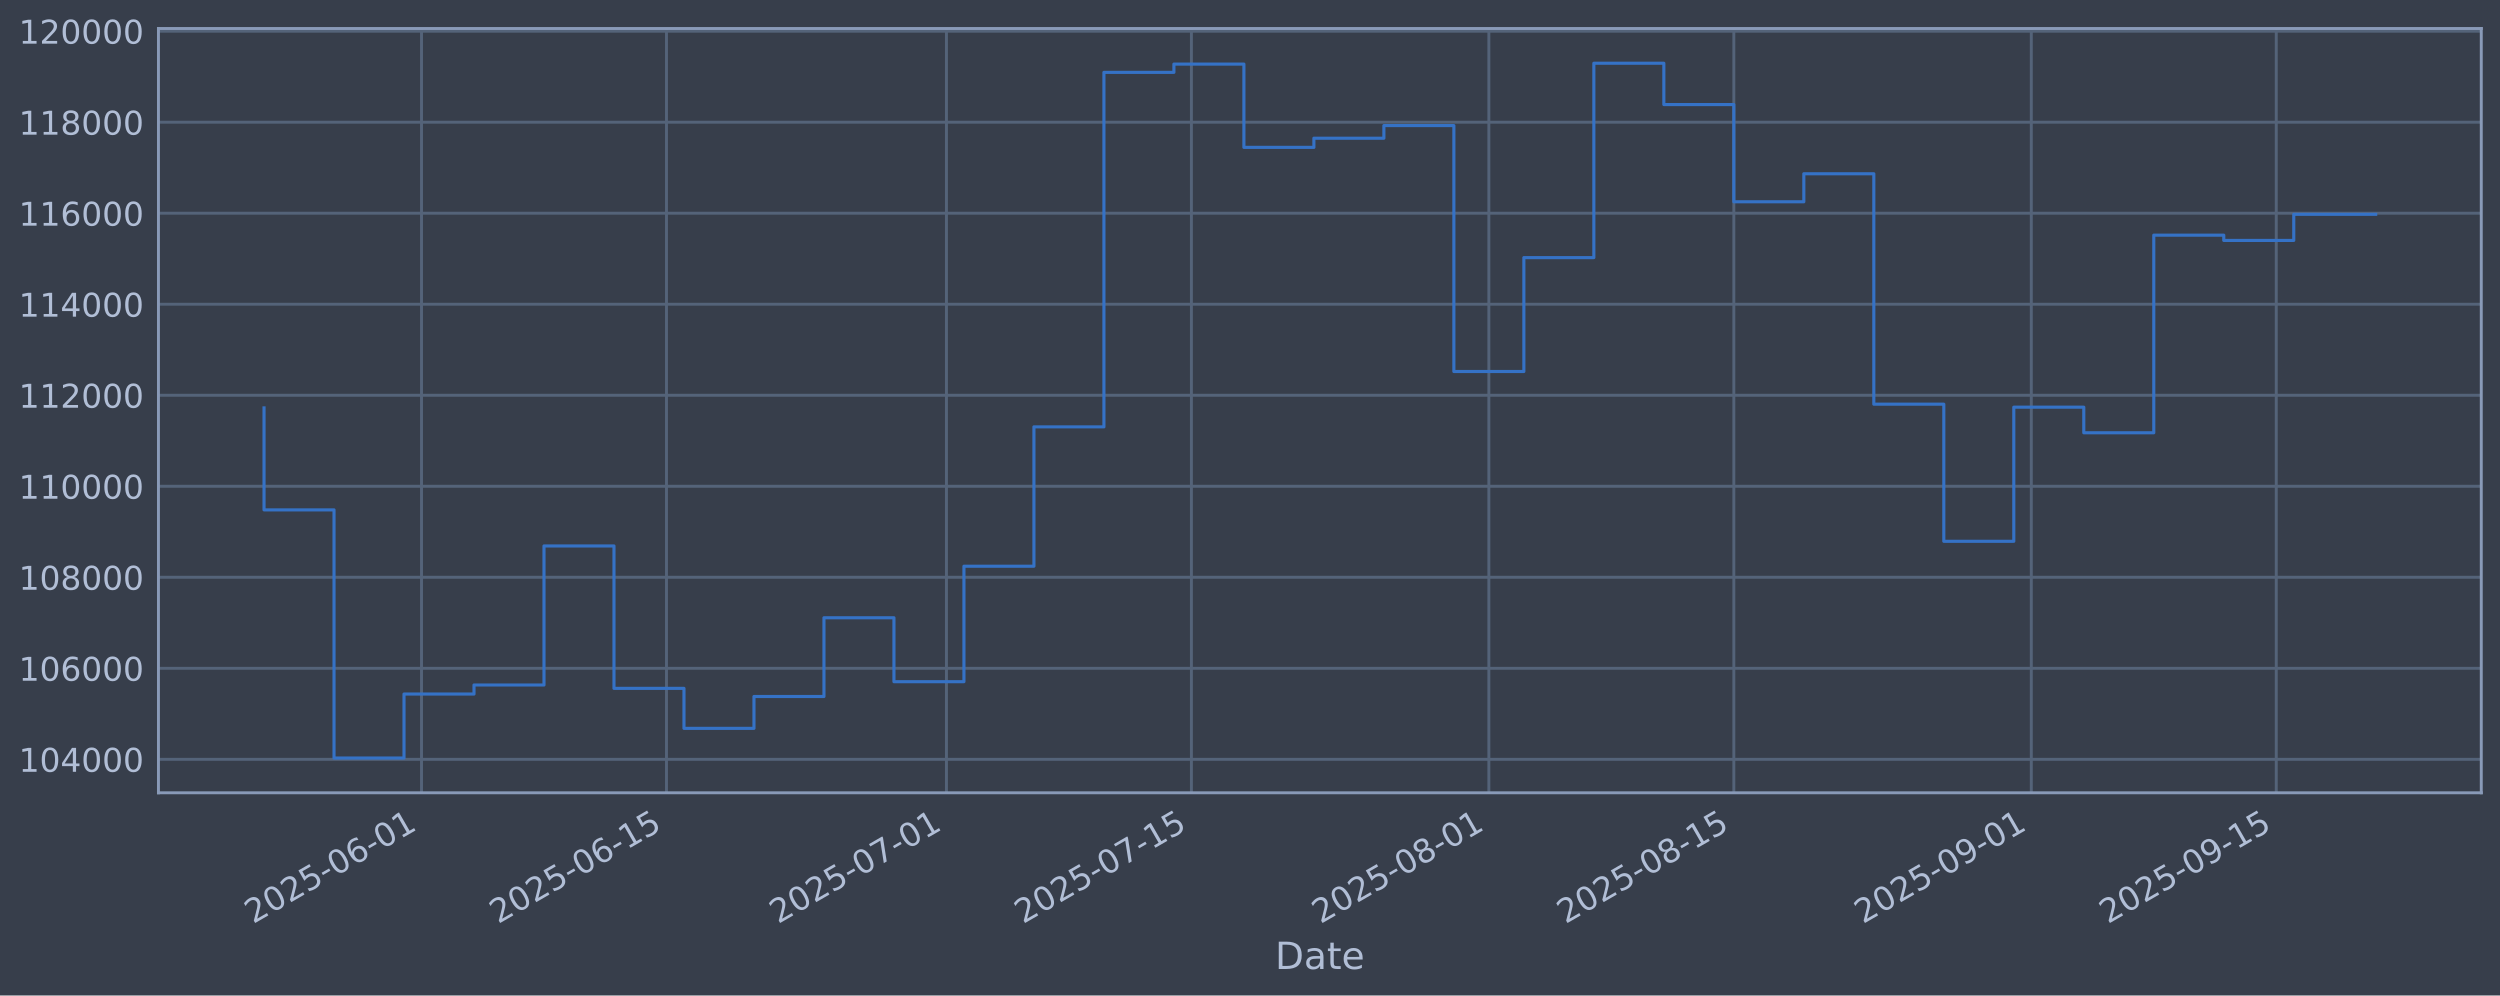
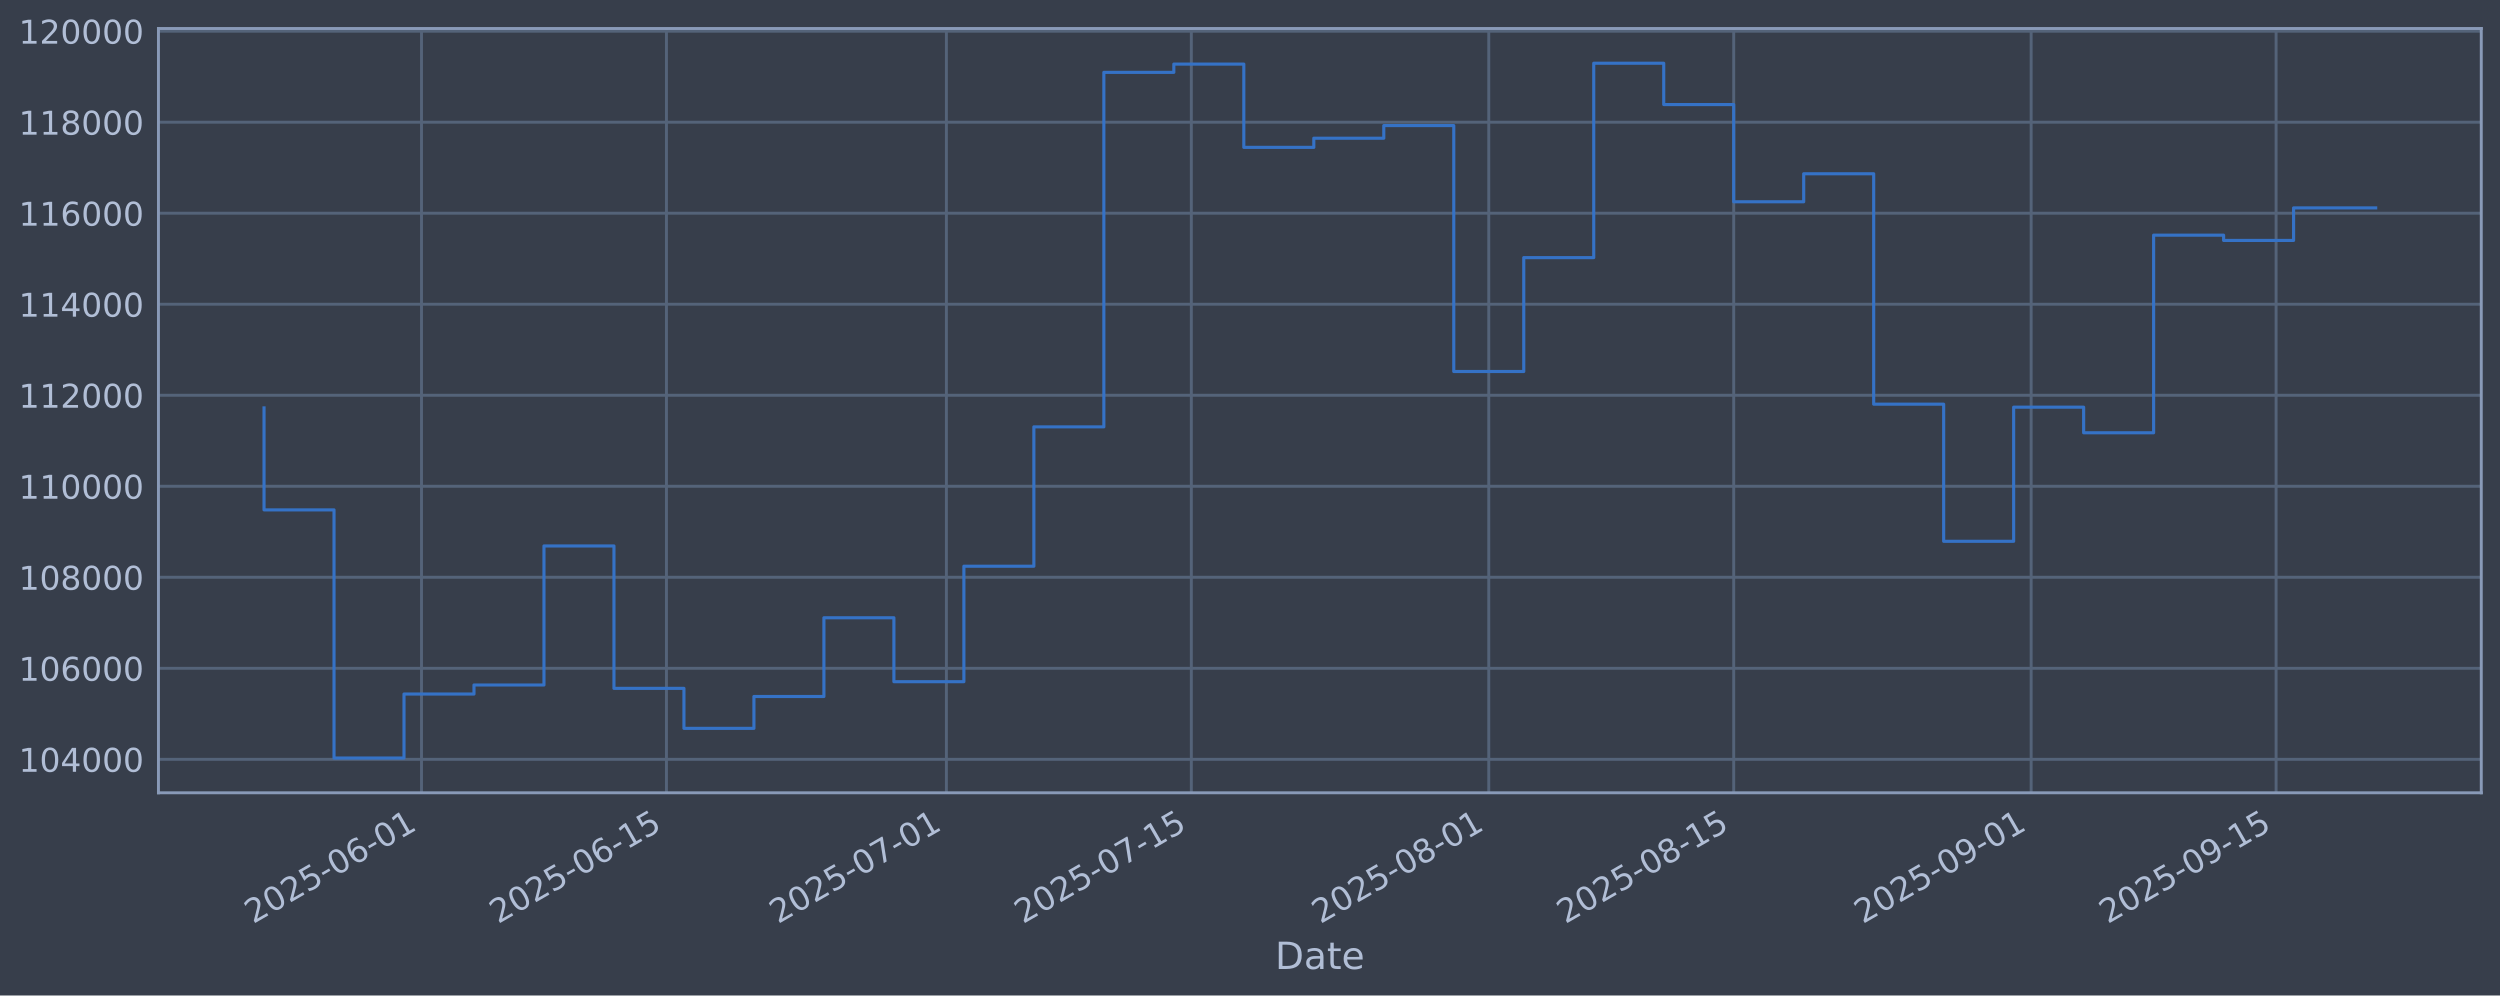
<svg xmlns="http://www.w3.org/2000/svg" xmlns:xlink="http://www.w3.org/1999/xlink" width="960.9pt" height="382.628pt" viewBox="0 0 960.9 382.628" version="1.1">
  <defs>
    <style type="text/css">*{stroke-linejoin: round; stroke-linecap: butt}</style>
  </defs>
  <g id="figure_1">
    <g id="patch_1">
      <path d="M 0 382.628  L 960.9 382.628  L 960.9 0  L 0 0  z " style="fill: #373e4b" />
    </g>
    <g id="axes_1">
      <g id="patch_2">
        <path d="M 60.901 304.718  L 953.701 304.718  L 953.701 10.958  L 60.901 10.958  z " style="fill: #373e4b" />
      </g>
      <g id="matplotlib.axis_1">
        <g id="xtick_1">
          <g id="line2d_1">
-             <path d="M 162.011 304.718  L 162.011 10.958  " clip-path="url(#p41134bac3d)" style="fill: none; stroke: #546379; stroke-width: 1.12; stroke-linecap: square" />
+             <path d="M 162.006 304.718  L 162.006 10.958  " clip-path="url(#pdfbb2508b3)" style="fill: none; stroke: #546379; stroke-width: 1.12; stroke-linecap: square" />
          </g>
          <g id="line2d_2" />
          <g id="text_1">
-             <g style="fill: #b1bed6" transform="translate(97.28541 355.2226) rotate(-30) scale(0.126 -0.126)">
+             <g style="fill: #b1bed6" transform="translate(97.28038 355.2226) rotate(-30) scale(0.126 -0.126)">
              <defs>
                <path id="DejaVuSans-32" d="M 1228 531  L 3431 531  L 3431 0  L 469 0  L 469 531  Q 828 903 1448 1529  Q 2069 2156 2228 2338  Q 2531 2678 2651 2914  Q 2772 3150 2772 3378  Q 2772 3750 2511 3984  Q 2250 4219 1831 4219  Q 1534 4219 1204 4116  Q 875 4013 500 3803  L 500 4441  Q 881 4594 1212 4672  Q 1544 4750 1819 4750  Q 2544 4750 2975 4387  Q 3406 4025 3406 3419  Q 3406 3131 3298 2873  Q 3191 2616 2906 2266  Q 2828 2175 2409 1742  Q 1991 1309 1228 531  z " transform="scale(0.015625)" />
                <path id="DejaVuSans-30" d="M 2034 4250  Q 1547 4250 1301 3770  Q 1056 3291 1056 2328  Q 1056 1369 1301 889  Q 1547 409 2034 409  Q 2525 409 2770 889  Q 3016 1369 3016 2328  Q 3016 3291 2770 3770  Q 2525 4250 2034 4250  z M 2034 4750  Q 2819 4750 3233 4129  Q 3647 3509 3647 2328  Q 3647 1150 3233 529  Q 2819 -91 2034 -91  Q 1250 -91 836 529  Q 422 1150 422 2328  Q 422 3509 836 4129  Q 1250 4750 2034 4750  z " transform="scale(0.015625)" />
                <path id="DejaVuSans-35" d="M 691 4666  L 3169 4666  L 3169 4134  L 1269 4134  L 1269 2991  Q 1406 3038 1543 3061  Q 1681 3084 1819 3084  Q 2600 3084 3056 2656  Q 3513 2228 3513 1497  Q 3513 744 3044 326  Q 2575 -91 1722 -91  Q 1428 -91 1123 -41  Q 819 9 494 109  L 494 744  Q 775 591 1075 516  Q 1375 441 1709 441  Q 2250 441 2565 725  Q 2881 1009 2881 1497  Q 2881 1984 2565 2268  Q 2250 2553 1709 2553  Q 1456 2553 1204 2497  Q 953 2441 691 2322  L 691 4666  z " transform="scale(0.015625)" />
                <path id="DejaVuSans-2d" d="M 313 2009  L 1997 2009  L 1997 1497  L 313 1497  L 313 2009  z " transform="scale(0.015625)" />
                <path id="DejaVuSans-36" d="M 2113 2584  Q 1688 2584 1439 2293  Q 1191 2003 1191 1497  Q 1191 994 1439 701  Q 1688 409 2113 409  Q 2538 409 2786 701  Q 3034 994 3034 1497  Q 3034 2003 2786 2293  Q 2538 2584 2113 2584  z M 3366 4563  L 3366 3988  Q 3128 4100 2886 4159  Q 2644 4219 2406 4219  Q 1781 4219 1451 3797  Q 1122 3375 1075 2522  Q 1259 2794 1537 2939  Q 1816 3084 2150 3084  Q 2853 3084 3261 2657  Q 3669 2231 3669 1497  Q 3669 778 3244 343  Q 2819 -91 2113 -91  Q 1303 -91 875 529  Q 447 1150 447 2328  Q 447 3434 972 4092  Q 1497 4750 2381 4750  Q 2619 4750 2861 4703  Q 3103 4656 3366 4563  z " transform="scale(0.015625)" />
                <path id="DejaVuSans-31" d="M 794 531  L 1825 531  L 1825 4091  L 703 3866  L 703 4441  L 1819 4666  L 2450 4666  L 2450 531  L 3481 531  L 3481 0  L 794 0  L 794 531  z " transform="scale(0.015625)" />
              </defs>
              <use xlink:href="#DejaVuSans-32" />
              <use xlink:href="#DejaVuSans-30" transform="translate(63.62305 0)" />
              <use xlink:href="#DejaVuSans-32" transform="translate(127.2461 0)" />
              <use xlink:href="#DejaVuSans-35" transform="translate(190.8691 0)" />
              <use xlink:href="#DejaVuSans-2d" transform="translate(254.4922 0)" />
              <use xlink:href="#DejaVuSans-30" transform="translate(290.5762 0)" />
              <use xlink:href="#DejaVuSans-36" transform="translate(354.1992 0)" />
              <use xlink:href="#DejaVuSans-2d" transform="translate(417.8223 0)" />
              <use xlink:href="#DejaVuSans-30" transform="translate(453.9062 0)" />
              <use xlink:href="#DejaVuSans-31" transform="translate(517.5293 0)" />
            </g>
          </g>
        </g>
        <g id="xtick_2">
          <g id="line2d_3">
-             <path d="M 256.167 304.718  L 256.167 10.958  " clip-path="url(#p41134bac3d)" style="fill: none; stroke: #546379; stroke-width: 1.12; stroke-linecap: square" />
+             <path d="M 256.154 304.718  L 256.154 10.958  " clip-path="url(#pdfbb2508b3)" style="fill: none; stroke: #546379; stroke-width: 1.12; stroke-linecap: square" />
          </g>
          <g id="line2d_4" />
          <g id="text_2">
-             <g style="fill: #b1bed6" transform="translate(191.441 355.2226) rotate(-30) scale(0.126 -0.126)">
+             <g style="fill: #b1bed6" transform="translate(191.4281 355.2226) rotate(-30) scale(0.126 -0.126)">
              <use xlink:href="#DejaVuSans-32" />
              <use xlink:href="#DejaVuSans-30" transform="translate(63.62305 0)" />
              <use xlink:href="#DejaVuSans-32" transform="translate(127.2461 0)" />
              <use xlink:href="#DejaVuSans-35" transform="translate(190.8691 0)" />
              <use xlink:href="#DejaVuSans-2d" transform="translate(254.4922 0)" />
              <use xlink:href="#DejaVuSans-30" transform="translate(290.5762 0)" />
              <use xlink:href="#DejaVuSans-36" transform="translate(354.1992 0)" />
              <use xlink:href="#DejaVuSans-2d" transform="translate(417.8223 0)" />
              <use xlink:href="#DejaVuSans-31" transform="translate(453.9062 0)" />
              <use xlink:href="#DejaVuSans-35" transform="translate(517.5293 0)" />
            </g>
          </g>
        </g>
        <g id="xtick_3">
          <g id="line2d_5">
-             <path d="M 363.773 304.718  L 363.773 10.958  " clip-path="url(#p41134bac3d)" style="fill: none; stroke: #546379; stroke-width: 1.12; stroke-linecap: square" />
+             <path d="M 363.751 304.718  L 363.751 10.958  " clip-path="url(#pdfbb2508b3)" style="fill: none; stroke: #546379; stroke-width: 1.12; stroke-linecap: square" />
          </g>
          <g id="line2d_6" />
          <g id="text_3">
-             <g style="fill: #b1bed6" transform="translate(299.0474 355.2226) rotate(-30) scale(0.126 -0.126)">
+             <g style="fill: #b1bed6" transform="translate(299.0256 355.2226) rotate(-30) scale(0.126 -0.126)">
              <defs>
                <path id="DejaVuSans-37" d="M 525 4666  L 3525 4666  L 3525 4397  L 1831 0  L 1172 0  L 2766 4134  L 525 4134  L 525 4666  z " transform="scale(0.015625)" />
              </defs>
              <use xlink:href="#DejaVuSans-32" />
              <use xlink:href="#DejaVuSans-30" transform="translate(63.62305 0)" />
              <use xlink:href="#DejaVuSans-32" transform="translate(127.2461 0)" />
              <use xlink:href="#DejaVuSans-35" transform="translate(190.8691 0)" />
              <use xlink:href="#DejaVuSans-2d" transform="translate(254.4922 0)" />
              <use xlink:href="#DejaVuSans-30" transform="translate(290.5762 0)" />
              <use xlink:href="#DejaVuSans-37" transform="translate(354.1992 0)" />
              <use xlink:href="#DejaVuSans-2d" transform="translate(417.8223 0)" />
              <use xlink:href="#DejaVuSans-30" transform="translate(453.9062 0)" />
              <use xlink:href="#DejaVuSans-31" transform="translate(517.5293 0)" />
            </g>
          </g>
        </g>
        <g id="xtick_4">
          <g id="line2d_7">
-             <path d="M 457.929 304.718  L 457.929 10.958  " clip-path="url(#p41134bac3d)" style="fill: none; stroke: #546379; stroke-width: 1.12; stroke-linecap: square" />
+             <path d="M 457.899 304.718  L 457.899 10.958  " clip-path="url(#pdfbb2508b3)" style="fill: none; stroke: #546379; stroke-width: 1.12; stroke-linecap: square" />
          </g>
          <g id="line2d_8" />
          <g id="text_4">
-             <g style="fill: #b1bed6" transform="translate(393.203 355.2226) rotate(-30) scale(0.126 -0.126)">
+             <g style="fill: #b1bed6" transform="translate(393.1734 355.2226) rotate(-30) scale(0.126 -0.126)">
              <use xlink:href="#DejaVuSans-32" />
              <use xlink:href="#DejaVuSans-30" transform="translate(63.62305 0)" />
              <use xlink:href="#DejaVuSans-32" transform="translate(127.2461 0)" />
              <use xlink:href="#DejaVuSans-35" transform="translate(190.8691 0)" />
              <use xlink:href="#DejaVuSans-2d" transform="translate(254.4922 0)" />
              <use xlink:href="#DejaVuSans-30" transform="translate(290.5762 0)" />
              <use xlink:href="#DejaVuSans-37" transform="translate(354.1992 0)" />
              <use xlink:href="#DejaVuSans-2d" transform="translate(417.8223 0)" />
              <use xlink:href="#DejaVuSans-31" transform="translate(453.9062 0)" />
              <use xlink:href="#DejaVuSans-35" transform="translate(517.5293 0)" />
            </g>
          </g>
        </g>
        <g id="xtick_5">
          <g id="line2d_9">
-             <path d="M 572.26 304.718  L 572.26 10.958  " clip-path="url(#p41134bac3d)" style="fill: none; stroke: #546379; stroke-width: 1.12; stroke-linecap: square" />
+             <path d="M 572.221 304.718  L 572.221 10.958  " clip-path="url(#pdfbb2508b3)" style="fill: none; stroke: #546379; stroke-width: 1.12; stroke-linecap: square" />
          </g>
          <g id="line2d_10" />
          <g id="text_5">
-             <g style="fill: #b1bed6" transform="translate(507.5348 355.2226) rotate(-30) scale(0.126 -0.126)">
+             <g style="fill: #b1bed6" transform="translate(507.4957 355.2226) rotate(-30) scale(0.126 -0.126)">
              <defs>
                <path id="DejaVuSans-38" d="M 2034 2216  Q 1584 2216 1326 1975  Q 1069 1734 1069 1313  Q 1069 891 1326 650  Q 1584 409 2034 409  Q 2484 409 2743 651  Q 3003 894 3003 1313  Q 3003 1734 2745 1975  Q 2488 2216 2034 2216  z M 1403 2484  Q 997 2584 770 2862  Q 544 3141 544 3541  Q 544 4100 942 4425  Q 1341 4750 2034 4750  Q 2731 4750 3128 4425  Q 3525 4100 3525 3541  Q 3525 3141 3298 2862  Q 3072 2584 2669 2484  Q 3125 2378 3379 2068  Q 3634 1759 3634 1313  Q 3634 634 3220 271  Q 2806 -91 2034 -91  Q 1263 -91 848 271  Q 434 634 434 1313  Q 434 1759 690 2068  Q 947 2378 1403 2484  z M 1172 3481  Q 1172 3119 1398 2916  Q 1625 2713 2034 2713  Q 2441 2713 2670 2916  Q 2900 3119 2900 3481  Q 2900 3844 2670 4047  Q 2441 4250 2034 4250  Q 1625 4250 1398 4047  Q 1172 3844 1172 3481  z " transform="scale(0.015625)" />
              </defs>
              <use xlink:href="#DejaVuSans-32" />
              <use xlink:href="#DejaVuSans-30" transform="translate(63.62305 0)" />
              <use xlink:href="#DejaVuSans-32" transform="translate(127.2461 0)" />
              <use xlink:href="#DejaVuSans-35" transform="translate(190.8691 0)" />
              <use xlink:href="#DejaVuSans-2d" transform="translate(254.4922 0)" />
              <use xlink:href="#DejaVuSans-30" transform="translate(290.5762 0)" />
              <use xlink:href="#DejaVuSans-38" transform="translate(354.1992 0)" />
              <use xlink:href="#DejaVuSans-2d" transform="translate(417.8223 0)" />
              <use xlink:href="#DejaVuSans-30" transform="translate(453.9062 0)" />
              <use xlink:href="#DejaVuSans-31" transform="translate(517.5293 0)" />
            </g>
          </g>
        </g>
        <g id="xtick_6">
          <g id="line2d_11">
-             <path d="M 666.416 304.718  L 666.416 10.958  " clip-path="url(#p41134bac3d)" style="fill: none; stroke: #546379; stroke-width: 1.12; stroke-linecap: square" />
+             <path d="M 666.369 304.718  L 666.369 10.958  " clip-path="url(#pdfbb2508b3)" style="fill: none; stroke: #546379; stroke-width: 1.12; stroke-linecap: square" />
          </g>
          <g id="line2d_12" />
          <g id="text_6">
-             <g style="fill: #b1bed6" transform="translate(601.6905 355.2226) rotate(-30) scale(0.126 -0.126)">
+             <g style="fill: #b1bed6" transform="translate(601.6434 355.2226) rotate(-30) scale(0.126 -0.126)">
              <use xlink:href="#DejaVuSans-32" />
              <use xlink:href="#DejaVuSans-30" transform="translate(63.62305 0)" />
              <use xlink:href="#DejaVuSans-32" transform="translate(127.2461 0)" />
              <use xlink:href="#DejaVuSans-35" transform="translate(190.8691 0)" />
              <use xlink:href="#DejaVuSans-2d" transform="translate(254.4922 0)" />
              <use xlink:href="#DejaVuSans-30" transform="translate(290.5762 0)" />
              <use xlink:href="#DejaVuSans-38" transform="translate(354.1992 0)" />
              <use xlink:href="#DejaVuSans-2d" transform="translate(417.8223 0)" />
              <use xlink:href="#DejaVuSans-31" transform="translate(453.9062 0)" />
              <use xlink:href="#DejaVuSans-35" transform="translate(517.5293 0)" />
            </g>
          </g>
        </g>
        <g id="xtick_7">
          <g id="line2d_13">
-             <path d="M 780.748 304.718  L 780.748 10.958  " clip-path="url(#p41134bac3d)" style="fill: none; stroke: #546379; stroke-width: 1.12; stroke-linecap: square" />
+             <path d="M 780.691 304.718  L 780.691 10.958  " clip-path="url(#pdfbb2508b3)" style="fill: none; stroke: #546379; stroke-width: 1.12; stroke-linecap: square" />
          </g>
          <g id="line2d_14" />
          <g id="text_7">
-             <g style="fill: #b1bed6" transform="translate(716.0223 355.2226) rotate(-30) scale(0.126 -0.126)">
+             <g style="fill: #b1bed6" transform="translate(715.9657 355.2226) rotate(-30) scale(0.126 -0.126)">
              <defs>
                <path id="DejaVuSans-39" d="M 703 97  L 703 672  Q 941 559 1184 500  Q 1428 441 1663 441  Q 2288 441 2617 861  Q 2947 1281 2994 2138  Q 2813 1869 2534 1725  Q 2256 1581 1919 1581  Q 1219 1581 811 2004  Q 403 2428 403 3163  Q 403 3881 828 4315  Q 1253 4750 1959 4750  Q 2769 4750 3195 4129  Q 3622 3509 3622 2328  Q 3622 1225 3098 567  Q 2575 -91 1691 -91  Q 1453 -91 1209 -44  Q 966 3 703 97  z M 1959 2075  Q 2384 2075 2632 2365  Q 2881 2656 2881 3163  Q 2881 3666 2632 3958  Q 2384 4250 1959 4250  Q 1534 4250 1286 3958  Q 1038 3666 1038 3163  Q 1038 2656 1286 2365  Q 1534 2075 1959 2075  z " transform="scale(0.015625)" />
              </defs>
              <use xlink:href="#DejaVuSans-32" />
              <use xlink:href="#DejaVuSans-30" transform="translate(63.62305 0)" />
              <use xlink:href="#DejaVuSans-32" transform="translate(127.2461 0)" />
              <use xlink:href="#DejaVuSans-35" transform="translate(190.8691 0)" />
              <use xlink:href="#DejaVuSans-2d" transform="translate(254.4922 0)" />
              <use xlink:href="#DejaVuSans-30" transform="translate(290.5762 0)" />
              <use xlink:href="#DejaVuSans-39" transform="translate(354.1992 0)" />
              <use xlink:href="#DejaVuSans-2d" transform="translate(417.8223 0)" />
              <use xlink:href="#DejaVuSans-30" transform="translate(453.9062 0)" />
              <use xlink:href="#DejaVuSans-31" transform="translate(517.5293 0)" />
            </g>
          </g>
        </g>
        <g id="xtick_8">
          <g id="line2d_15">
-             <path d="M 874.903 304.718  L 874.903 10.958  " clip-path="url(#p41134bac3d)" style="fill: none; stroke: #546379; stroke-width: 1.12; stroke-linecap: square" />
+             <path d="M 874.839 304.718  L 874.839 10.958  " clip-path="url(#pdfbb2508b3)" style="fill: none; stroke: #546379; stroke-width: 1.12; stroke-linecap: square" />
          </g>
          <g id="line2d_16" />
          <g id="text_8">
-             <g style="fill: #b1bed6" transform="translate(810.1779 355.2226) rotate(-30) scale(0.126 -0.126)">
+             <g style="fill: #b1bed6" transform="translate(810.1135 355.2226) rotate(-30) scale(0.126 -0.126)">
              <use xlink:href="#DejaVuSans-32" />
              <use xlink:href="#DejaVuSans-30" transform="translate(63.62305 0)" />
              <use xlink:href="#DejaVuSans-32" transform="translate(127.2461 0)" />
              <use xlink:href="#DejaVuSans-35" transform="translate(190.8691 0)" />
              <use xlink:href="#DejaVuSans-2d" transform="translate(254.4922 0)" />
              <use xlink:href="#DejaVuSans-30" transform="translate(290.5762 0)" />
              <use xlink:href="#DejaVuSans-39" transform="translate(354.1992 0)" />
              <use xlink:href="#DejaVuSans-2d" transform="translate(417.8223 0)" />
              <use xlink:href="#DejaVuSans-31" transform="translate(453.9062 0)" />
              <use xlink:href="#DejaVuSans-35" transform="translate(517.5293 0)" />
            </g>
          </g>
        </g>
        <g id="text_9">
          <g style="fill: #b1bed6" transform="translate(490.0914 372.4337) scale(0.144 -0.144)">
            <defs>
              <path id="DejaVuSans-44" d="M 1259 4147  L 1259 519  L 2022 519  Q 2988 519 3436 956  Q 3884 1394 3884 2338  Q 3884 3275 3436 3711  Q 2988 4147 2022 4147  L 1259 4147  z M 628 4666  L 1925 4666  Q 3281 4666 3915 4102  Q 4550 3538 4550 2338  Q 4550 1131 3912 565  Q 3275 0 1925 0  L 628 0  L 628 4666  z " transform="scale(0.015625)" />
              <path id="DejaVuSans-61" d="M 2194 1759  Q 1497 1759 1228 1600  Q 959 1441 959 1056  Q 959 750 1161 570  Q 1363 391 1709 391  Q 2188 391 2477 730  Q 2766 1069 2766 1631  L 2766 1759  L 2194 1759  z M 3341 1997  L 3341 0  L 2766 0  L 2766 531  Q 2569 213 2275 61  Q 1981 -91 1556 -91  Q 1019 -91 701 211  Q 384 513 384 1019  Q 384 1609 779 1909  Q 1175 2209 1959 2209  L 2766 2209  L 2766 2266  Q 2766 2663 2505 2880  Q 2244 3097 1772 3097  Q 1472 3097 1187 3025  Q 903 2953 641 2809  L 641 3341  Q 956 3463 1253 3523  Q 1550 3584 1831 3584  Q 2591 3584 2966 3190  Q 3341 2797 3341 1997  z " transform="scale(0.015625)" />
              <path id="DejaVuSans-74" d="M 1172 4494  L 1172 3500  L 2356 3500  L 2356 3053  L 1172 3053  L 1172 1153  Q 1172 725 1289 603  Q 1406 481 1766 481  L 2356 481  L 2356 0  L 1766 0  Q 1100 0 847 248  Q 594 497 594 1153  L 594 3053  L 172 3053  L 172 3500  L 594 3500  L 594 4494  L 1172 4494  z " transform="scale(0.015625)" />
              <path id="DejaVuSans-65" d="M 3597 1894  L 3597 1613  L 953 1613  Q 991 1019 1311 708  Q 1631 397 2203 397  Q 2534 397 2845 478  Q 3156 559 3463 722  L 3463 178  Q 3153 47 2828 -22  Q 2503 -91 2169 -91  Q 1331 -91 842 396  Q 353 884 353 1716  Q 353 2575 817 3079  Q 1281 3584 2069 3584  Q 2775 3584 3186 3129  Q 3597 2675 3597 1894  z M 3022 2063  Q 3016 2534 2758 2815  Q 2500 3097 2075 3097  Q 1594 3097 1305 2825  Q 1016 2553 972 2059  L 3022 2063  z " transform="scale(0.015625)" />
            </defs>
            <use xlink:href="#DejaVuSans-44" />
            <use xlink:href="#DejaVuSans-61" transform="translate(77.00195 0)" />
            <use xlink:href="#DejaVuSans-74" transform="translate(138.2812 0)" />
            <use xlink:href="#DejaVuSans-65" transform="translate(177.4902 0)" />
          </g>
        </g>
      </g>
      <g id="matplotlib.axis_2">
        <g id="ytick_1">
          <g id="line2d_17">
-             <path d="M 60.901 291.85  L 953.701 291.85  " clip-path="url(#p41134bac3d)" style="fill: none; stroke: #546379; stroke-width: 1.12; stroke-linecap: square" />
+             <path d="M 60.901 291.85  L 953.701 291.85  " clip-path="url(#pdfbb2508b3)" style="fill: none; stroke: #546379; stroke-width: 1.12; stroke-linecap: square" />
          </g>
          <g id="line2d_18" />
          <g id="text_10">
            <g style="fill: #b1bed6" transform="translate(7.2 296.6367) scale(0.126 -0.126)">
              <defs>
                <path id="DejaVuSans-34" d="M 2419 4116  L 825 1625  L 2419 1625  L 2419 4116  z M 2253 4666  L 3047 4666  L 3047 1625  L 3713 1625  L 3713 1100  L 3047 1100  L 3047 0  L 2419 0  L 2419 1100  L 313 1100  L 313 1709  L 2253 4666  z " transform="scale(0.015625)" />
              </defs>
              <use xlink:href="#DejaVuSans-31" />
              <use xlink:href="#DejaVuSans-30" transform="translate(63.62305 0)" />
              <use xlink:href="#DejaVuSans-34" transform="translate(127.2461 0)" />
              <use xlink:href="#DejaVuSans-30" transform="translate(190.8691 0)" />
              <use xlink:href="#DejaVuSans-30" transform="translate(254.4922 0)" />
              <use xlink:href="#DejaVuSans-30" transform="translate(318.1152 0)" />
            </g>
          </g>
        </g>
        <g id="ytick_2">
          <g id="line2d_19">
-             <path d="M 60.901 256.867  L 953.701 256.867  " clip-path="url(#p41134bac3d)" style="fill: none; stroke: #546379; stroke-width: 1.12; stroke-linecap: square" />
+             <path d="M 60.901 256.867  L 953.701 256.867  " clip-path="url(#pdfbb2508b3)" style="fill: none; stroke: #546379; stroke-width: 1.12; stroke-linecap: square" />
          </g>
          <g id="line2d_20" />
          <g id="text_11">
            <g style="fill: #b1bed6" transform="translate(7.2 261.6538) scale(0.126 -0.126)">
              <use xlink:href="#DejaVuSans-31" />
              <use xlink:href="#DejaVuSans-30" transform="translate(63.62305 0)" />
              <use xlink:href="#DejaVuSans-36" transform="translate(127.2461 0)" />
              <use xlink:href="#DejaVuSans-30" transform="translate(190.8691 0)" />
              <use xlink:href="#DejaVuSans-30" transform="translate(254.4922 0)" />
              <use xlink:href="#DejaVuSans-30" transform="translate(318.1152 0)" />
            </g>
          </g>
        </g>
        <g id="ytick_3">
          <g id="line2d_21">
-             <path d="M 60.901 221.884  L 953.701 221.884  " clip-path="url(#p41134bac3d)" style="fill: none; stroke: #546379; stroke-width: 1.12; stroke-linecap: square" />
+             <path d="M 60.901 221.884  L 953.701 221.884  " clip-path="url(#pdfbb2508b3)" style="fill: none; stroke: #546379; stroke-width: 1.12; stroke-linecap: square" />
          </g>
          <g id="line2d_22" />
          <g id="text_12">
            <g style="fill: #b1bed6" transform="translate(7.2 226.671) scale(0.126 -0.126)">
              <use xlink:href="#DejaVuSans-31" />
              <use xlink:href="#DejaVuSans-30" transform="translate(63.62305 0)" />
              <use xlink:href="#DejaVuSans-38" transform="translate(127.2461 0)" />
              <use xlink:href="#DejaVuSans-30" transform="translate(190.8691 0)" />
              <use xlink:href="#DejaVuSans-30" transform="translate(254.4922 0)" />
              <use xlink:href="#DejaVuSans-30" transform="translate(318.1152 0)" />
            </g>
          </g>
        </g>
        <g id="ytick_4">
          <g id="line2d_23">
-             <path d="M 60.901 186.901  L 953.701 186.901  " clip-path="url(#p41134bac3d)" style="fill: none; stroke: #546379; stroke-width: 1.12; stroke-linecap: square" />
+             <path d="M 60.901 186.901  L 953.701 186.901  " clip-path="url(#pdfbb2508b3)" style="fill: none; stroke: #546379; stroke-width: 1.12; stroke-linecap: square" />
          </g>
          <g id="line2d_24" />
          <g id="text_13">
            <g style="fill: #b1bed6" transform="translate(7.2 191.6882) scale(0.126 -0.126)">
              <use xlink:href="#DejaVuSans-31" />
              <use xlink:href="#DejaVuSans-31" transform="translate(63.62305 0)" />
              <use xlink:href="#DejaVuSans-30" transform="translate(127.2461 0)" />
              <use xlink:href="#DejaVuSans-30" transform="translate(190.8691 0)" />
              <use xlink:href="#DejaVuSans-30" transform="translate(254.4922 0)" />
              <use xlink:href="#DejaVuSans-30" transform="translate(318.1152 0)" />
            </g>
          </g>
        </g>
        <g id="ytick_5">
          <g id="line2d_25">
-             <path d="M 60.901 151.918  L 953.701 151.918  " clip-path="url(#p41134bac3d)" style="fill: none; stroke: #546379; stroke-width: 1.12; stroke-linecap: square" />
+             <path d="M 60.901 151.918  L 953.701 151.918  " clip-path="url(#pdfbb2508b3)" style="fill: none; stroke: #546379; stroke-width: 1.12; stroke-linecap: square" />
          </g>
          <g id="line2d_26" />
          <g id="text_14">
            <g style="fill: #b1bed6" transform="translate(7.2 156.7053) scale(0.126 -0.126)">
              <use xlink:href="#DejaVuSans-31" />
              <use xlink:href="#DejaVuSans-31" transform="translate(63.62305 0)" />
              <use xlink:href="#DejaVuSans-32" transform="translate(127.2461 0)" />
              <use xlink:href="#DejaVuSans-30" transform="translate(190.8691 0)" />
              <use xlink:href="#DejaVuSans-30" transform="translate(254.4922 0)" />
              <use xlink:href="#DejaVuSans-30" transform="translate(318.1152 0)" />
            </g>
          </g>
        </g>
        <g id="ytick_6">
          <g id="line2d_27">
-             <path d="M 60.901 116.936  L 953.701 116.936  " clip-path="url(#p41134bac3d)" style="fill: none; stroke: #546379; stroke-width: 1.12; stroke-linecap: square" />
+             <path d="M 60.901 116.936  L 953.701 116.936  " clip-path="url(#pdfbb2508b3)" style="fill: none; stroke: #546379; stroke-width: 1.12; stroke-linecap: square" />
          </g>
          <g id="line2d_28" />
          <g id="text_15">
            <g style="fill: #b1bed6" transform="translate(7.2 121.7225) scale(0.126 -0.126)">
              <use xlink:href="#DejaVuSans-31" />
              <use xlink:href="#DejaVuSans-31" transform="translate(63.62305 0)" />
              <use xlink:href="#DejaVuSans-34" transform="translate(127.2461 0)" />
              <use xlink:href="#DejaVuSans-30" transform="translate(190.8691 0)" />
              <use xlink:href="#DejaVuSans-30" transform="translate(254.4922 0)" />
              <use xlink:href="#DejaVuSans-30" transform="translate(318.1152 0)" />
            </g>
          </g>
        </g>
        <g id="ytick_7">
          <g id="line2d_29">
-             <path d="M 60.901 81.953  L 953.701 81.953  " clip-path="url(#p41134bac3d)" style="fill: none; stroke: #546379; stroke-width: 1.12; stroke-linecap: square" />
+             <path d="M 60.901 81.953  L 953.701 81.953  " clip-path="url(#pdfbb2508b3)" style="fill: none; stroke: #546379; stroke-width: 1.12; stroke-linecap: square" />
          </g>
          <g id="line2d_30" />
          <g id="text_16">
            <g style="fill: #b1bed6" transform="translate(7.2 86.73969) scale(0.126 -0.126)">
              <use xlink:href="#DejaVuSans-31" />
              <use xlink:href="#DejaVuSans-31" transform="translate(63.62305 0)" />
              <use xlink:href="#DejaVuSans-36" transform="translate(127.2461 0)" />
              <use xlink:href="#DejaVuSans-30" transform="translate(190.8691 0)" />
              <use xlink:href="#DejaVuSans-30" transform="translate(254.4922 0)" />
              <use xlink:href="#DejaVuSans-30" transform="translate(318.1152 0)" />
            </g>
          </g>
        </g>
        <g id="ytick_8">
          <g id="line2d_31">
-             <path d="M 60.901 46.97  L 953.701 46.97  " clip-path="url(#p41134bac3d)" style="fill: none; stroke: #546379; stroke-width: 1.12; stroke-linecap: square" />
+             <path d="M 60.901 46.97  L 953.701 46.97  " clip-path="url(#pdfbb2508b3)" style="fill: none; stroke: #546379; stroke-width: 1.12; stroke-linecap: square" />
          </g>
          <g id="line2d_32" />
          <g id="text_17">
            <g style="fill: #b1bed6" transform="translate(7.2 51.75686) scale(0.126 -0.126)">
              <use xlink:href="#DejaVuSans-31" />
              <use xlink:href="#DejaVuSans-31" transform="translate(63.62305 0)" />
              <use xlink:href="#DejaVuSans-38" transform="translate(127.2461 0)" />
              <use xlink:href="#DejaVuSans-30" transform="translate(190.8691 0)" />
              <use xlink:href="#DejaVuSans-30" transform="translate(254.4922 0)" />
              <use xlink:href="#DejaVuSans-30" transform="translate(318.1152 0)" />
            </g>
          </g>
        </g>
        <g id="ytick_9">
          <g id="line2d_33">
-             <path d="M 60.901 11.987  L 953.701 11.987  " clip-path="url(#p41134bac3d)" style="fill: none; stroke: #546379; stroke-width: 1.12; stroke-linecap: square" />
+             <path d="M 60.901 11.987  L 953.701 11.987  " clip-path="url(#pdfbb2508b3)" style="fill: none; stroke: #546379; stroke-width: 1.12; stroke-linecap: square" />
          </g>
          <g id="line2d_34" />
          <g id="text_18">
            <g style="fill: #b1bed6" transform="translate(7.2 16.77403) scale(0.126 -0.126)">
              <use xlink:href="#DejaVuSans-31" />
              <use xlink:href="#DejaVuSans-32" transform="translate(63.62305 0)" />
              <use xlink:href="#DejaVuSans-30" transform="translate(127.2461 0)" />
              <use xlink:href="#DejaVuSans-30" transform="translate(190.8691 0)" />
              <use xlink:href="#DejaVuSans-30" transform="translate(254.4922 0)" />
              <use xlink:href="#DejaVuSans-30" transform="translate(318.1152 0)" />
            </g>
          </g>
        </g>
      </g>
      <g id="line2d_35">
-         <path d="M 101.482 156.778  L 101.482 195.974  L 128.384 195.974  L 128.384 291.366  L 155.286 291.366  L 155.286 266.759  L 182.187 266.759  L 182.187 263.286  L 209.089 263.286  L 209.089 209.841  L 235.99 209.841  L 235.99 264.586  L 262.892 264.586  L 262.892 279.95  L 289.794 279.95  L 289.794 267.706  L 316.695 267.706  L 316.695 237.446  L 343.597 237.446  L 343.597 262.012  L 370.498 262.012  L 370.498 217.631  L 397.4 217.631  L 397.4 164.07  L 424.302 164.07  L 424.302 27.81  L 451.203 27.81  L 451.203 24.636  L 478.105 24.636  L 478.105 56.646  L 505.006 56.646  L 505.006 53.121  L 531.908 53.121  L 531.908 48.272  L 558.81 48.272  L 558.81 142.793  L 585.711 142.793  L 585.711 99.016  L 612.613 99.016  L 612.613 24.311  L 639.514 24.311  L 639.514 40.185  L 666.416 40.185  L 666.416 77.56  L 693.318 77.56  L 693.318 66.788  L 720.219 66.788  L 720.219 155.356  L 747.121 155.356  L 747.121 208.052  L 774.022 208.052  L 774.022 156.509  L 800.924 156.509  L 800.924 166.341  L 827.826 166.341  L 827.826 90.389  L 854.727 90.389  L 854.727 92.406  L 881.629 92.406  L 881.629 82.381  L 913.119 82.381  " clip-path="url(#p41134bac3d)" style="fill: none; stroke: #3572c6; stroke-width: 1.2; stroke-linecap: square" />
+         <path d="M 101.482 156.778  L 101.482 195.974  L 128.382 195.974  L 128.382 291.366  L 155.281 291.366  L 155.281 266.759  L 182.18 266.759  L 182.18 263.286  L 209.08 263.286  L 209.08 209.841  L 235.979 209.841  L 235.979 264.586  L 262.878 264.586  L 262.878 279.95  L 289.778 279.95  L 289.778 267.706  L 316.677 267.706  L 316.677 237.446  L 343.577 237.446  L 343.577 262.012  L 370.476 262.012  L 370.476 217.631  L 397.375 217.631  L 397.375 164.07  L 424.275 164.07  L 424.275 27.81  L 451.174 27.81  L 451.174 24.636  L 478.073 24.636  L 478.073 56.646  L 504.973 56.646  L 504.973 53.121  L 531.872 53.121  L 531.872 48.272  L 558.771 48.272  L 558.771 142.793  L 585.671 142.793  L 585.671 99.016  L 612.57 99.016  L 612.57 24.311  L 639.47 24.311  L 639.47 40.185  L 666.369 40.185  L 666.369 77.56  L 693.268 77.56  L 693.268 66.788  L 720.168 66.788  L 720.168 155.356  L 747.067 155.356  L 747.067 208.052  L 773.966 208.052  L 773.966 156.509  L 800.866 156.509  L 800.866 166.341  L 827.765 166.341  L 827.765 90.389  L 854.664 90.389  L 854.664 92.406  L 881.564 92.406  L 881.564 79.911  L 913.119 79.911  " clip-path="url(#pdfbb2508b3)" style="fill: none; stroke: #3572c6; stroke-width: 1.2; stroke-linecap: square" />
      </g>
      <g id="patch_3">
        <path d="M 60.901 304.718  L 60.901 10.958  " style="fill: none; stroke: #899ab8; stroke-width: 1.12; stroke-linejoin: miter; stroke-linecap: square" />
      </g>
      <g id="patch_4">
        <path d="M 953.701 304.718  L 953.701 10.958  " style="fill: none; stroke: #899ab8; stroke-width: 1.12; stroke-linejoin: miter; stroke-linecap: square" />
      </g>
      <g id="patch_5">
        <path d="M 60.901 304.718  L 953.701 304.718  " style="fill: none; stroke: #899ab8; stroke-width: 1.12; stroke-linejoin: miter; stroke-linecap: square" />
      </g>
      <g id="patch_6">
        <path d="M 60.901 10.958  L 953.701 10.958  " style="fill: none; stroke: #899ab8; stroke-width: 1.12; stroke-linejoin: miter; stroke-linecap: square" />
      </g>
    </g>
  </g>
  <defs>
-     <clipPath id="p41134bac3d">
+     <clipPath id="pdfbb2508b3">
      <rect x="60.901" y="10.958" width="892.8" height="293.76" />
    </clipPath>
  </defs>
</svg>
